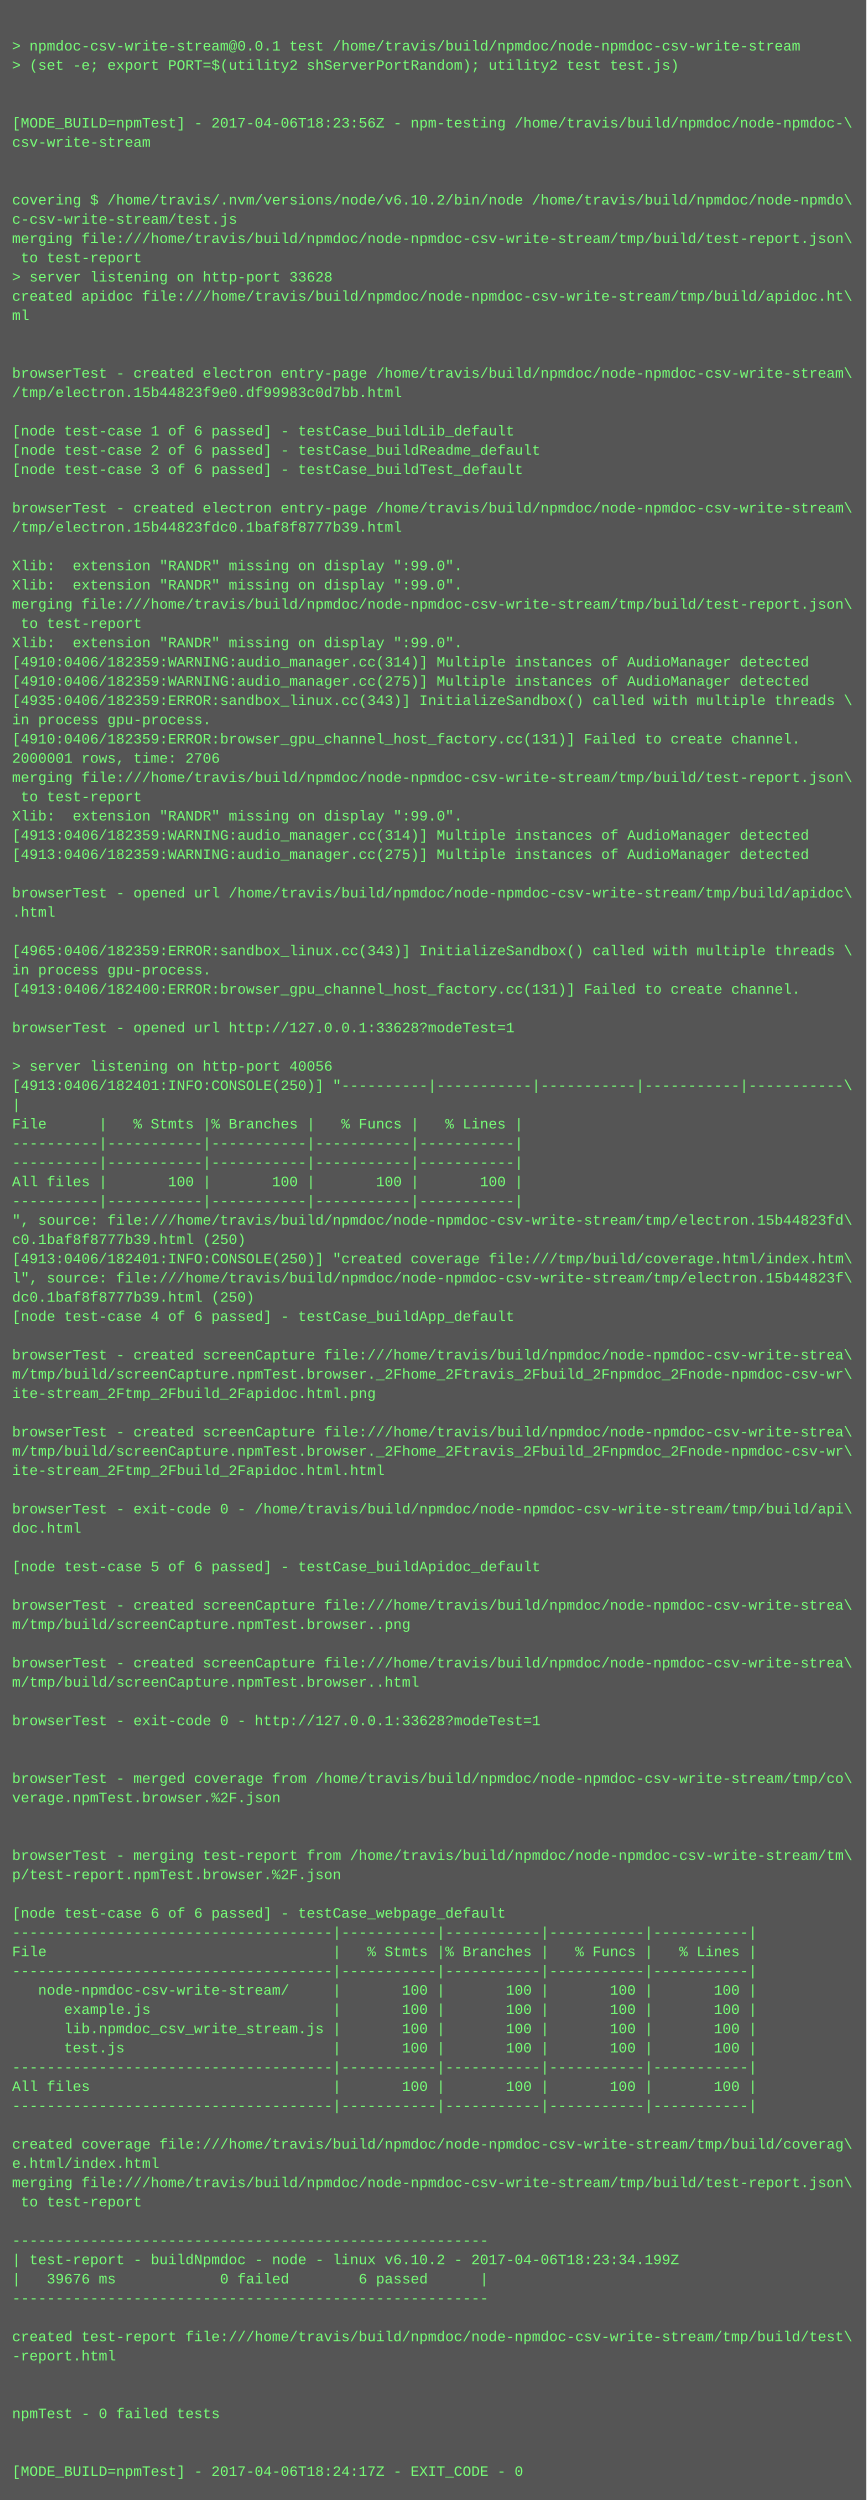
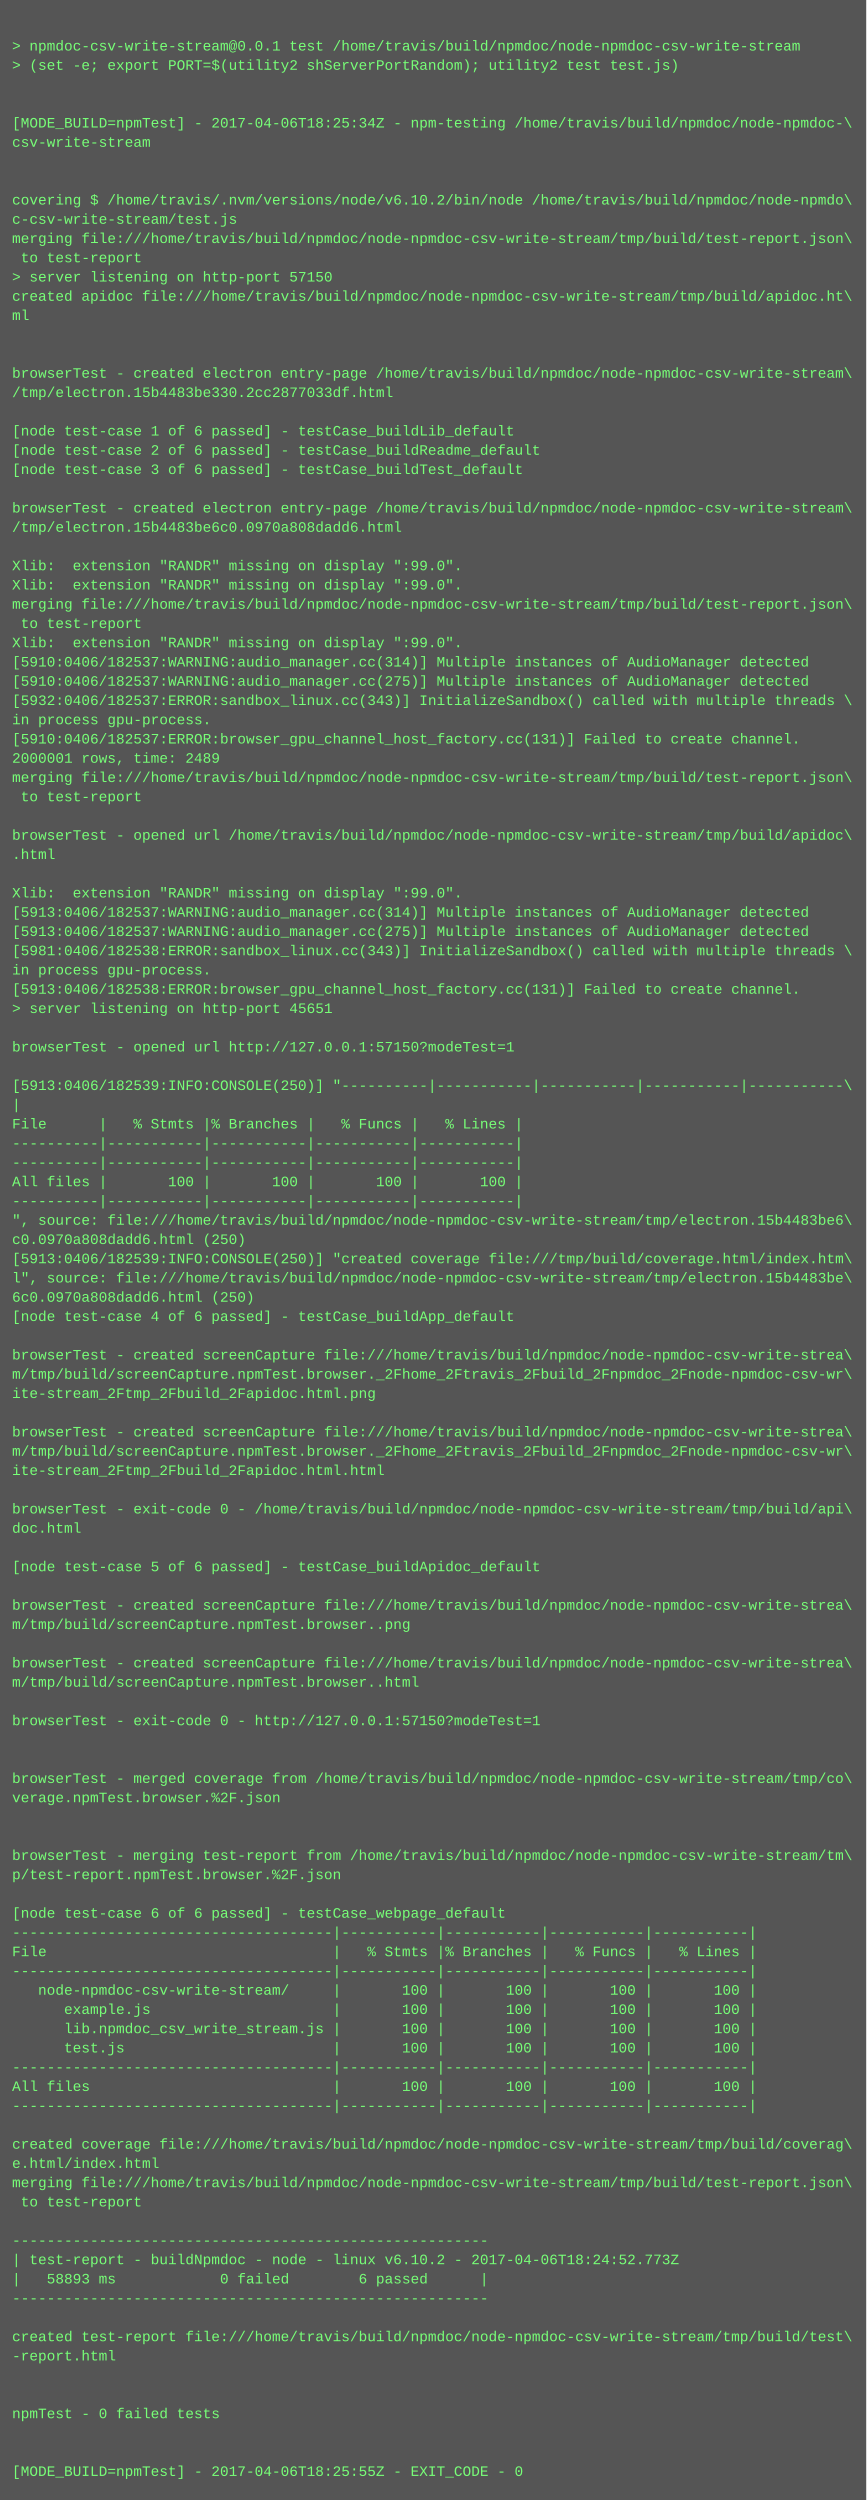
<svg xmlns="http://www.w3.org/2000/svg" height="2078" width="720">
  <rect height="2078" fill="#555" width="720" />
  <text fill="#7f7" font-family="Courier New" font-size="12" xml:space="preserve">
    <tspan x="10" y="26" />
    <tspan x="10" y="42">&gt; npmdoc-csv-write-stream@0.0.1 test /home/travis/build/npmdoc/node-npmdoc-csv-write-stream</tspan>
    <tspan x="10" y="58">&gt; (set -e; export PORT=$(utility2 shServerPortRandom); utility2 test test.js)</tspan>
    <tspan x="10" y="74" />
    <tspan x="10" y="90" />
-     <tspan x="10" y="106">[MODE_BUILD=npmTest] - 2017-04-06T18:23:56Z - npm-testing /home/travis/build/npmdoc/node-npmdoc-\</tspan>
+     <tspan x="10" y="106">[MODE_BUILD=npmTest] - 2017-04-06T18:25:34Z - npm-testing /home/travis/build/npmdoc/node-npmdoc-\</tspan>
    <tspan x="10" y="122">csv-write-stream</tspan>
    <tspan x="10" y="138" />
    <tspan x="10" y="154" />
    <tspan x="10" y="170">covering $ /home/travis/.nvm/versions/node/v6.10.2/bin/node /home/travis/build/npmdoc/node-npmdo\</tspan>
    <tspan x="10" y="186">c-csv-write-stream/test.js</tspan>
    <tspan x="10" y="202">merging file:///home/travis/build/npmdoc/node-npmdoc-csv-write-stream/tmp/build/test-report.json\</tspan>
    <tspan x="10" y="218"> to test-report</tspan>
-     <tspan x="10" y="234">&gt; server listening on http-port 33628</tspan>
+     <tspan x="10" y="234">&gt; server listening on http-port 57150</tspan>
    <tspan x="10" y="250">created apidoc file:///home/travis/build/npmdoc/node-npmdoc-csv-write-stream/tmp/build/apidoc.ht\</tspan>
    <tspan x="10" y="266">ml</tspan>
    <tspan x="10" y="282" />
    <tspan x="10" y="298" />
    <tspan x="10" y="314">browserTest - created electron entry-page /home/travis/build/npmdoc/node-npmdoc-csv-write-stream\</tspan>
-     <tspan x="10" y="330">/tmp/electron.15b44823f9e0.df99983c0d7bb.html</tspan>
+     <tspan x="10" y="330">/tmp/electron.15b4483be330.2cc2877033df.html</tspan>
    <tspan x="10" y="346" />
    <tspan x="10" y="362">[node test-case 1 of 6 passed] - testCase_buildLib_default</tspan>
    <tspan x="10" y="378">[node test-case 2 of 6 passed] - testCase_buildReadme_default</tspan>
    <tspan x="10" y="394">[node test-case 3 of 6 passed] - testCase_buildTest_default</tspan>
    <tspan x="10" y="410" />
    <tspan x="10" y="426">browserTest - created electron entry-page /home/travis/build/npmdoc/node-npmdoc-csv-write-stream\</tspan>
-     <tspan x="10" y="442">/tmp/electron.15b44823fdc0.1baf8f8777b39.html</tspan>
+     <tspan x="10" y="442">/tmp/electron.15b4483be6c0.0970a808dadd6.html</tspan>
    <tspan x="10" y="458" />
    <tspan x="10" y="474">Xlib:  extension "RANDR" missing on display ":99.0".</tspan>
    <tspan x="10" y="490">Xlib:  extension "RANDR" missing on display ":99.0".</tspan>
    <tspan x="10" y="506">merging file:///home/travis/build/npmdoc/node-npmdoc-csv-write-stream/tmp/build/test-report.json\</tspan>
    <tspan x="10" y="522"> to test-report</tspan>
    <tspan x="10" y="538">Xlib:  extension "RANDR" missing on display ":99.0".</tspan>
-     <tspan x="10" y="554">[4910:0406/182359:WARNING:audio_manager.cc(314)] Multiple instances of AudioManager detected</tspan>
-     <tspan x="10" y="570">[4910:0406/182359:WARNING:audio_manager.cc(275)] Multiple instances of AudioManager detected</tspan>
-     <tspan x="10" y="586">[4935:0406/182359:ERROR:sandbox_linux.cc(343)] InitializeSandbox() called with multiple threads \</tspan>
+     <tspan x="10" y="554">[5910:0406/182537:WARNING:audio_manager.cc(314)] Multiple instances of AudioManager detected</tspan>
+     <tspan x="10" y="570">[5910:0406/182537:WARNING:audio_manager.cc(275)] Multiple instances of AudioManager detected</tspan>
+     <tspan x="10" y="586">[5932:0406/182537:ERROR:sandbox_linux.cc(343)] InitializeSandbox() called with multiple threads \</tspan>
    <tspan x="10" y="602">in process gpu-process. </tspan>
-     <tspan x="10" y="618">[4910:0406/182359:ERROR:browser_gpu_channel_host_factory.cc(131)] Failed to create channel.</tspan>
-     <tspan x="10" y="634">2000001 rows, time: 2706</tspan>
+     <tspan x="10" y="618">[5910:0406/182537:ERROR:browser_gpu_channel_host_factory.cc(131)] Failed to create channel.</tspan>
+     <tspan x="10" y="634">2000001 rows, time: 2489</tspan>
    <tspan x="10" y="650">merging file:///home/travis/build/npmdoc/node-npmdoc-csv-write-stream/tmp/build/test-report.json\</tspan>
    <tspan x="10" y="666"> to test-report</tspan>
-     <tspan x="10" y="682">Xlib:  extension "RANDR" missing on display ":99.0".</tspan>
-     <tspan x="10" y="698">[4913:0406/182359:WARNING:audio_manager.cc(314)] Multiple instances of AudioManager detected</tspan>
-     <tspan x="10" y="714">[4913:0406/182359:WARNING:audio_manager.cc(275)] Multiple instances of AudioManager detected</tspan>
+     <tspan x="10" y="682" />
+     <tspan x="10" y="698">browserTest - opened url /home/travis/build/npmdoc/node-npmdoc-csv-write-stream/tmp/build/apidoc\</tspan>
+     <tspan x="10" y="714">.html</tspan>
    <tspan x="10" y="730" />
-     <tspan x="10" y="746">browserTest - opened url /home/travis/build/npmdoc/node-npmdoc-csv-write-stream/tmp/build/apidoc\</tspan>
-     <tspan x="10" y="762">.html</tspan>
-     <tspan x="10" y="778" />
-     <tspan x="10" y="794">[4965:0406/182359:ERROR:sandbox_linux.cc(343)] InitializeSandbox() called with multiple threads \</tspan>
+     <tspan x="10" y="746">Xlib:  extension "RANDR" missing on display ":99.0".</tspan>
+     <tspan x="10" y="762">[5913:0406/182537:WARNING:audio_manager.cc(314)] Multiple instances of AudioManager detected</tspan>
+     <tspan x="10" y="778">[5913:0406/182537:WARNING:audio_manager.cc(275)] Multiple instances of AudioManager detected</tspan>
+     <tspan x="10" y="794">[5981:0406/182538:ERROR:sandbox_linux.cc(343)] InitializeSandbox() called with multiple threads \</tspan>
    <tspan x="10" y="810">in process gpu-process. </tspan>
-     <tspan x="10" y="826">[4913:0406/182400:ERROR:browser_gpu_channel_host_factory.cc(131)] Failed to create channel.</tspan>
-     <tspan x="10" y="842" />
-     <tspan x="10" y="858">browserTest - opened url http://127.0.0.1:33628?modeTest=1</tspan>
-     <tspan x="10" y="874" />
-     <tspan x="10" y="890">&gt; server listening on http-port 40056</tspan>
-     <tspan x="10" y="906">[4913:0406/182401:INFO:CONSOLE(250)] "----------|-----------|-----------|-----------|-----------\</tspan>
+     <tspan x="10" y="826">[5913:0406/182538:ERROR:browser_gpu_channel_host_factory.cc(131)] Failed to create channel.</tspan>
+     <tspan x="10" y="842">&gt; server listening on http-port 45651</tspan>
+     <tspan x="10" y="858" />
+     <tspan x="10" y="874">browserTest - opened url http://127.0.0.1:57150?modeTest=1</tspan>
+     <tspan x="10" y="890" />
+     <tspan x="10" y="906">[5913:0406/182539:INFO:CONSOLE(250)] "----------|-----------|-----------|-----------|-----------\</tspan>
    <tspan x="10" y="922">|</tspan>
    <tspan x="10" y="938">File      |   % Stmts |% Branches |   % Funcs |   % Lines |</tspan>
    <tspan x="10" y="954">----------|-----------|-----------|-----------|-----------|</tspan>
    <tspan x="10" y="970">----------|-----------|-----------|-----------|-----------|</tspan>
    <tspan x="10" y="986">All files |       100 |       100 |       100 |       100 |</tspan>
    <tspan x="10" y="1002">----------|-----------|-----------|-----------|-----------|</tspan>
-     <tspan x="10" y="1018">", source: file:///home/travis/build/npmdoc/node-npmdoc-csv-write-stream/tmp/electron.15b44823fd\</tspan>
-     <tspan x="10" y="1034">c0.1baf8f8777b39.html (250)</tspan>
-     <tspan x="10" y="1050">[4913:0406/182401:INFO:CONSOLE(250)] "created coverage file:///tmp/build/coverage.html/index.htm\</tspan>
-     <tspan x="10" y="1066">l", source: file:///home/travis/build/npmdoc/node-npmdoc-csv-write-stream/tmp/electron.15b44823f\</tspan>
-     <tspan x="10" y="1082">dc0.1baf8f8777b39.html (250)</tspan>
+     <tspan x="10" y="1018">", source: file:///home/travis/build/npmdoc/node-npmdoc-csv-write-stream/tmp/electron.15b4483be6\</tspan>
+     <tspan x="10" y="1034">c0.0970a808dadd6.html (250)</tspan>
+     <tspan x="10" y="1050">[5913:0406/182539:INFO:CONSOLE(250)] "created coverage file:///tmp/build/coverage.html/index.htm\</tspan>
+     <tspan x="10" y="1066">l", source: file:///home/travis/build/npmdoc/node-npmdoc-csv-write-stream/tmp/electron.15b4483be\</tspan>
+     <tspan x="10" y="1082">6c0.0970a808dadd6.html (250)</tspan>
    <tspan x="10" y="1098">[node test-case 4 of 6 passed] - testCase_buildApp_default</tspan>
    <tspan x="10" y="1114" />
    <tspan x="10" y="1130">browserTest - created screenCapture file:///home/travis/build/npmdoc/node-npmdoc-csv-write-strea\</tspan>
    <tspan x="10" y="1146">m/tmp/build/screenCapture.npmTest.browser._2Fhome_2Ftravis_2Fbuild_2Fnpmdoc_2Fnode-npmdoc-csv-wr\</tspan>
    <tspan x="10" y="1162">ite-stream_2Ftmp_2Fbuild_2Fapidoc.html.png</tspan>
    <tspan x="10" y="1178" />
    <tspan x="10" y="1194">browserTest - created screenCapture file:///home/travis/build/npmdoc/node-npmdoc-csv-write-strea\</tspan>
    <tspan x="10" y="1210">m/tmp/build/screenCapture.npmTest.browser._2Fhome_2Ftravis_2Fbuild_2Fnpmdoc_2Fnode-npmdoc-csv-wr\</tspan>
    <tspan x="10" y="1226">ite-stream_2Ftmp_2Fbuild_2Fapidoc.html.html</tspan>
    <tspan x="10" y="1242" />
    <tspan x="10" y="1258">browserTest - exit-code 0 - /home/travis/build/npmdoc/node-npmdoc-csv-write-stream/tmp/build/api\</tspan>
    <tspan x="10" y="1274">doc.html</tspan>
    <tspan x="10" y="1290" />
    <tspan x="10" y="1306">[node test-case 5 of 6 passed] - testCase_buildApidoc_default</tspan>
    <tspan x="10" y="1322" />
    <tspan x="10" y="1338">browserTest - created screenCapture file:///home/travis/build/npmdoc/node-npmdoc-csv-write-strea\</tspan>
    <tspan x="10" y="1354">m/tmp/build/screenCapture.npmTest.browser..png</tspan>
    <tspan x="10" y="1370" />
    <tspan x="10" y="1386">browserTest - created screenCapture file:///home/travis/build/npmdoc/node-npmdoc-csv-write-strea\</tspan>
    <tspan x="10" y="1402">m/tmp/build/screenCapture.npmTest.browser..html</tspan>
    <tspan x="10" y="1418" />
-     <tspan x="10" y="1434">browserTest - exit-code 0 - http://127.0.0.1:33628?modeTest=1</tspan>
+     <tspan x="10" y="1434">browserTest - exit-code 0 - http://127.0.0.1:57150?modeTest=1</tspan>
    <tspan x="10" y="1450" />
    <tspan x="10" y="1466" />
    <tspan x="10" y="1482">browserTest - merged coverage from /home/travis/build/npmdoc/node-npmdoc-csv-write-stream/tmp/co\</tspan>
    <tspan x="10" y="1498">verage.npmTest.browser.%2F.json</tspan>
    <tspan x="10" y="1514" />
    <tspan x="10" y="1530" />
    <tspan x="10" y="1546">browserTest - merging test-report from /home/travis/build/npmdoc/node-npmdoc-csv-write-stream/tm\</tspan>
    <tspan x="10" y="1562">p/test-report.npmTest.browser.%2F.json</tspan>
    <tspan x="10" y="1578" />
    <tspan x="10" y="1594">[node test-case 6 of 6 passed] - testCase_webpage_default</tspan>
    <tspan x="10" y="1610">-------------------------------------|-----------|-----------|-----------|-----------|</tspan>
    <tspan x="10" y="1626">File                                 |   % Stmts |% Branches |   % Funcs |   % Lines |</tspan>
    <tspan x="10" y="1642">-------------------------------------|-----------|-----------|-----------|-----------|</tspan>
    <tspan x="10" y="1658">   node-npmdoc-csv-write-stream/     |       100 |       100 |       100 |       100 |</tspan>
    <tspan x="10" y="1674">      example.js                     |       100 |       100 |       100 |       100 |</tspan>
    <tspan x="10" y="1690">      lib.npmdoc_csv_write_stream.js |       100 |       100 |       100 |       100 |</tspan>
    <tspan x="10" y="1706">      test.js                        |       100 |       100 |       100 |       100 |</tspan>
    <tspan x="10" y="1722">-------------------------------------|-----------|-----------|-----------|-----------|</tspan>
    <tspan x="10" y="1738">All files                            |       100 |       100 |       100 |       100 |</tspan>
    <tspan x="10" y="1754">-------------------------------------|-----------|-----------|-----------|-----------|</tspan>
    <tspan x="10" y="1770" />
    <tspan x="10" y="1786">created coverage file:///home/travis/build/npmdoc/node-npmdoc-csv-write-stream/tmp/build/coverag\</tspan>
    <tspan x="10" y="1802">e.html/index.html</tspan>
    <tspan x="10" y="1818">merging file:///home/travis/build/npmdoc/node-npmdoc-csv-write-stream/tmp/build/test-report.json\</tspan>
    <tspan x="10" y="1834"> to test-report</tspan>
    <tspan x="10" y="1850" />
    <tspan x="10" y="1866">-------------------------------------------------------</tspan>
-     <tspan x="10" y="1882">| test-report - buildNpmdoc - node - linux v6.10.2 - 2017-04-06T18:23:34.199Z</tspan>
-     <tspan x="10" y="1898">|   39676 ms            0 failed        6 passed      |</tspan>
+     <tspan x="10" y="1882">| test-report - buildNpmdoc - node - linux v6.10.2 - 2017-04-06T18:24:52.773Z</tspan>
+     <tspan x="10" y="1898">|   58893 ms            0 failed        6 passed      |</tspan>
    <tspan x="10" y="1914">-------------------------------------------------------</tspan>
    <tspan x="10" y="1930" />
    <tspan x="10" y="1946">created test-report file:///home/travis/build/npmdoc/node-npmdoc-csv-write-stream/tmp/build/test\</tspan>
    <tspan x="10" y="1962">-report.html</tspan>
    <tspan x="10" y="1978" />
    <tspan x="10" y="1994" />
    <tspan x="10" y="2010">npmTest - 0 failed tests</tspan>
    <tspan x="10" y="2026" />
    <tspan x="10" y="2042" />
-     <tspan x="10" y="2058">[MODE_BUILD=npmTest] - 2017-04-06T18:24:17Z - EXIT_CODE - 0</tspan>
+     <tspan x="10" y="2058">[MODE_BUILD=npmTest] - 2017-04-06T18:25:55Z - EXIT_CODE - 0</tspan>
  </text>
</svg>
